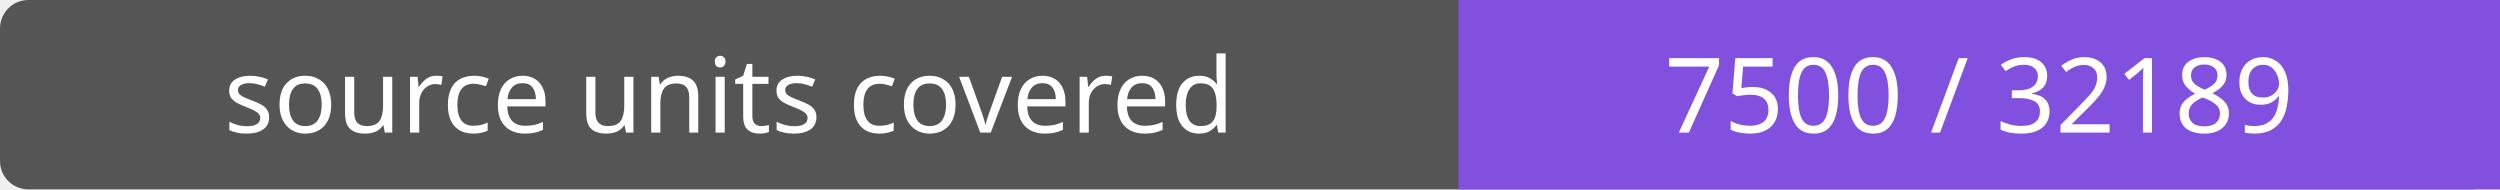
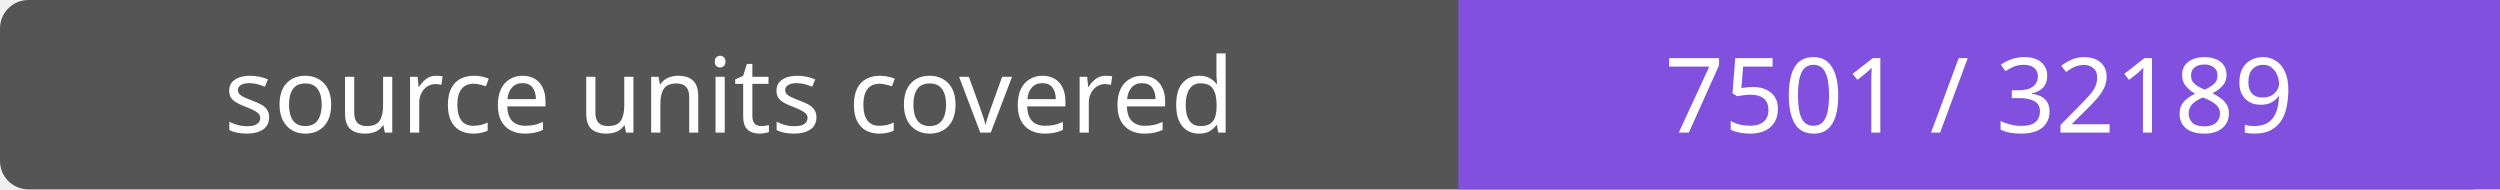
- <svg xmlns="http://www.w3.org/2000/svg" width="264" height="20" role="img" aria-label="source units covered: 7500 / 32189">
+ <svg xmlns="http://www.w3.org/2000/svg" width="264" height="20" role="img" aria-label="source units covered: 7501 / 32189">
  <rect width="264" height="20" rx="3" fill="#555" />
  <path fill="#8250df" d="M154 0h110v20H154z" />
  <g fill="#fff" text-anchor="middle" font-family="Verdana,sans-serif" font-size="11">
    <text x="77.0" y="14">source units covered</text>
-     <text x="209.0" y="14">7500 / 32189</text>
+     <text x="209.0" y="14">7501 / 32189</text>
  </g>
</svg>
